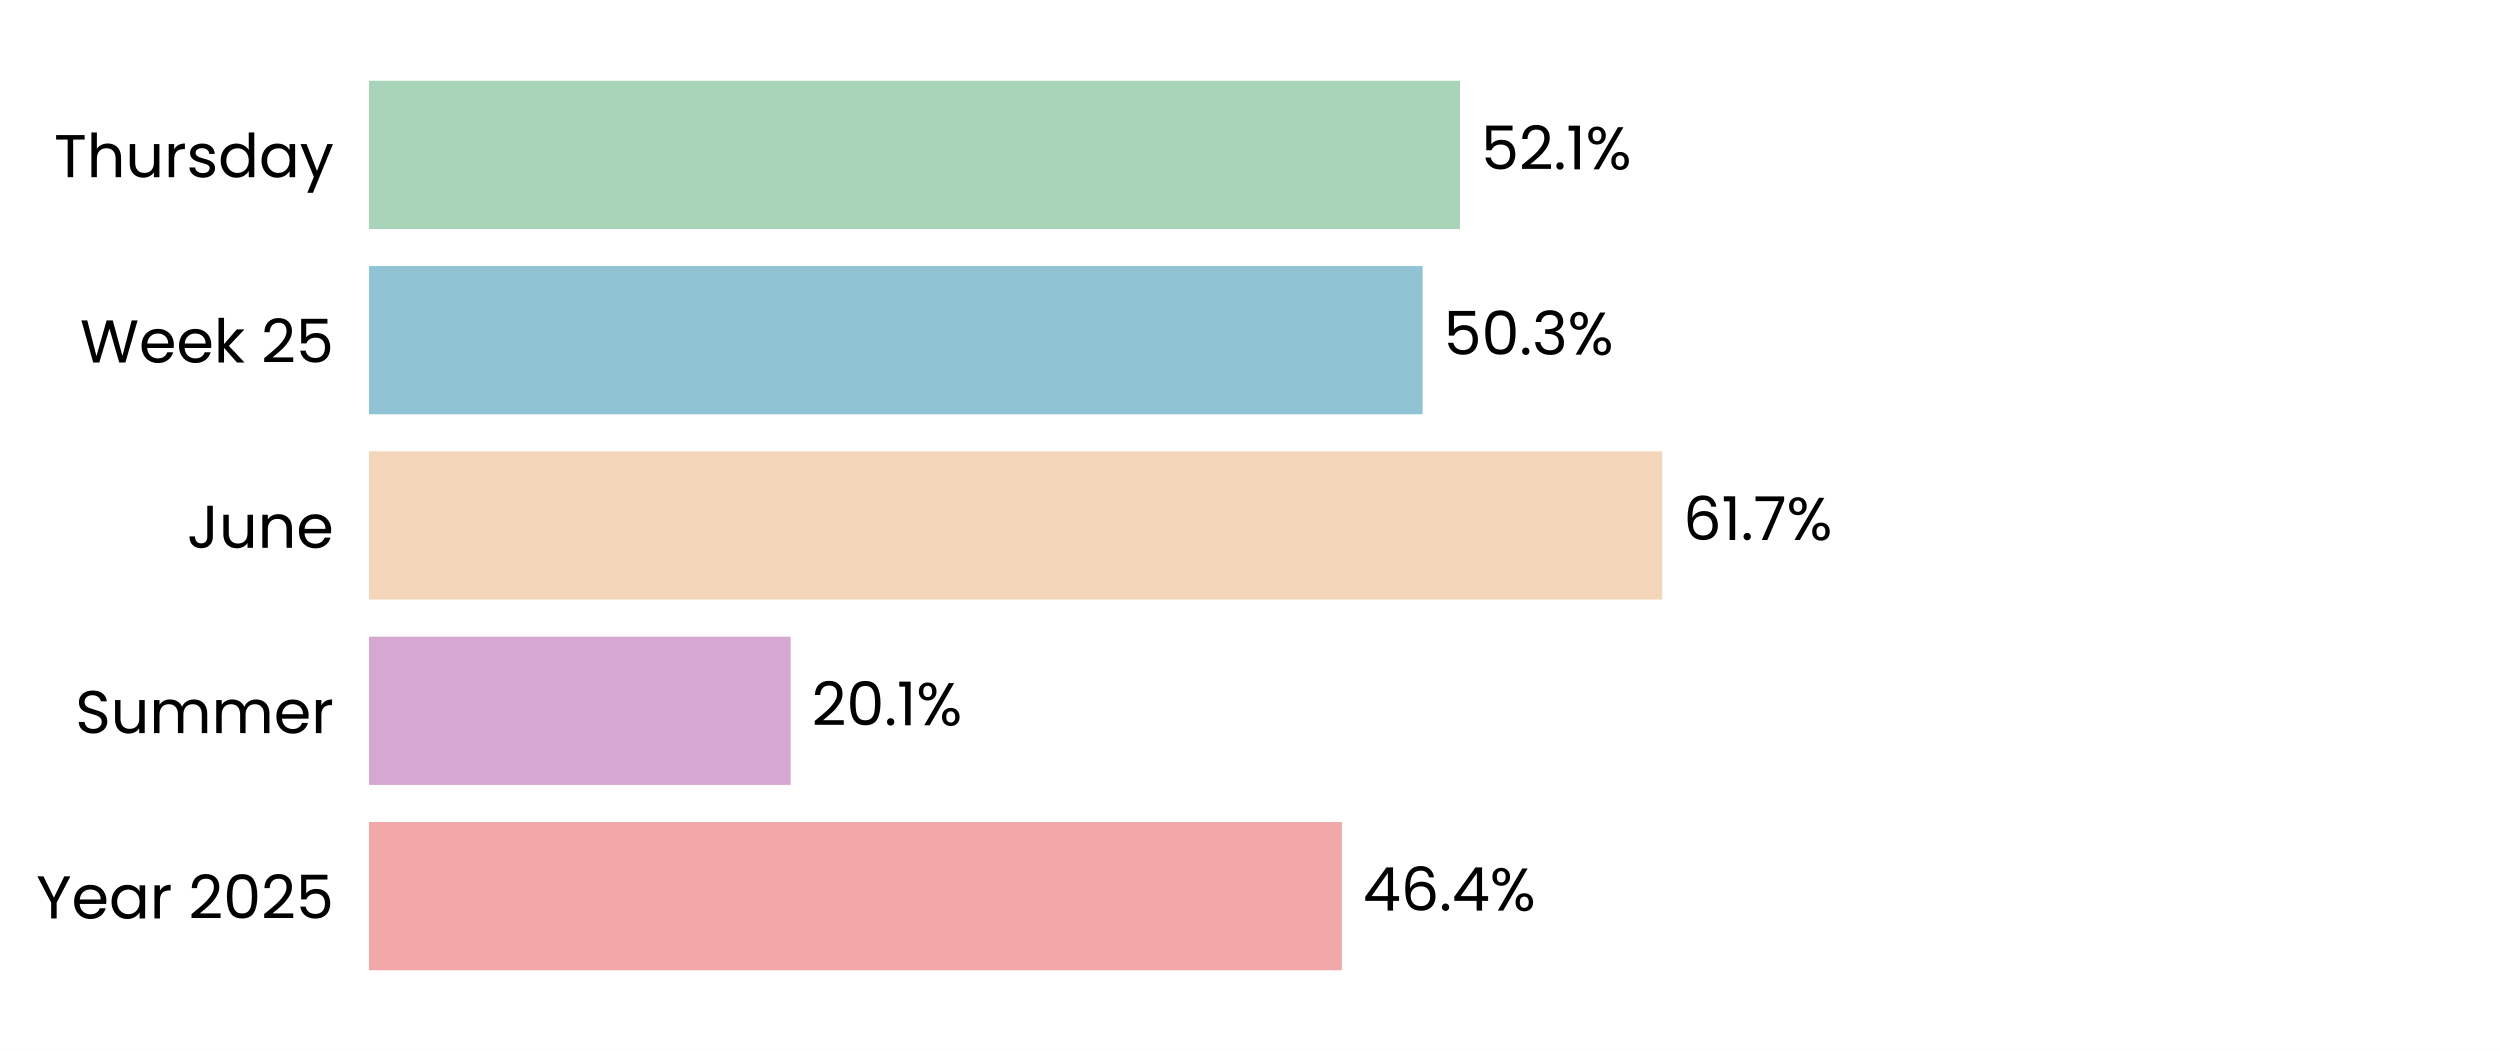
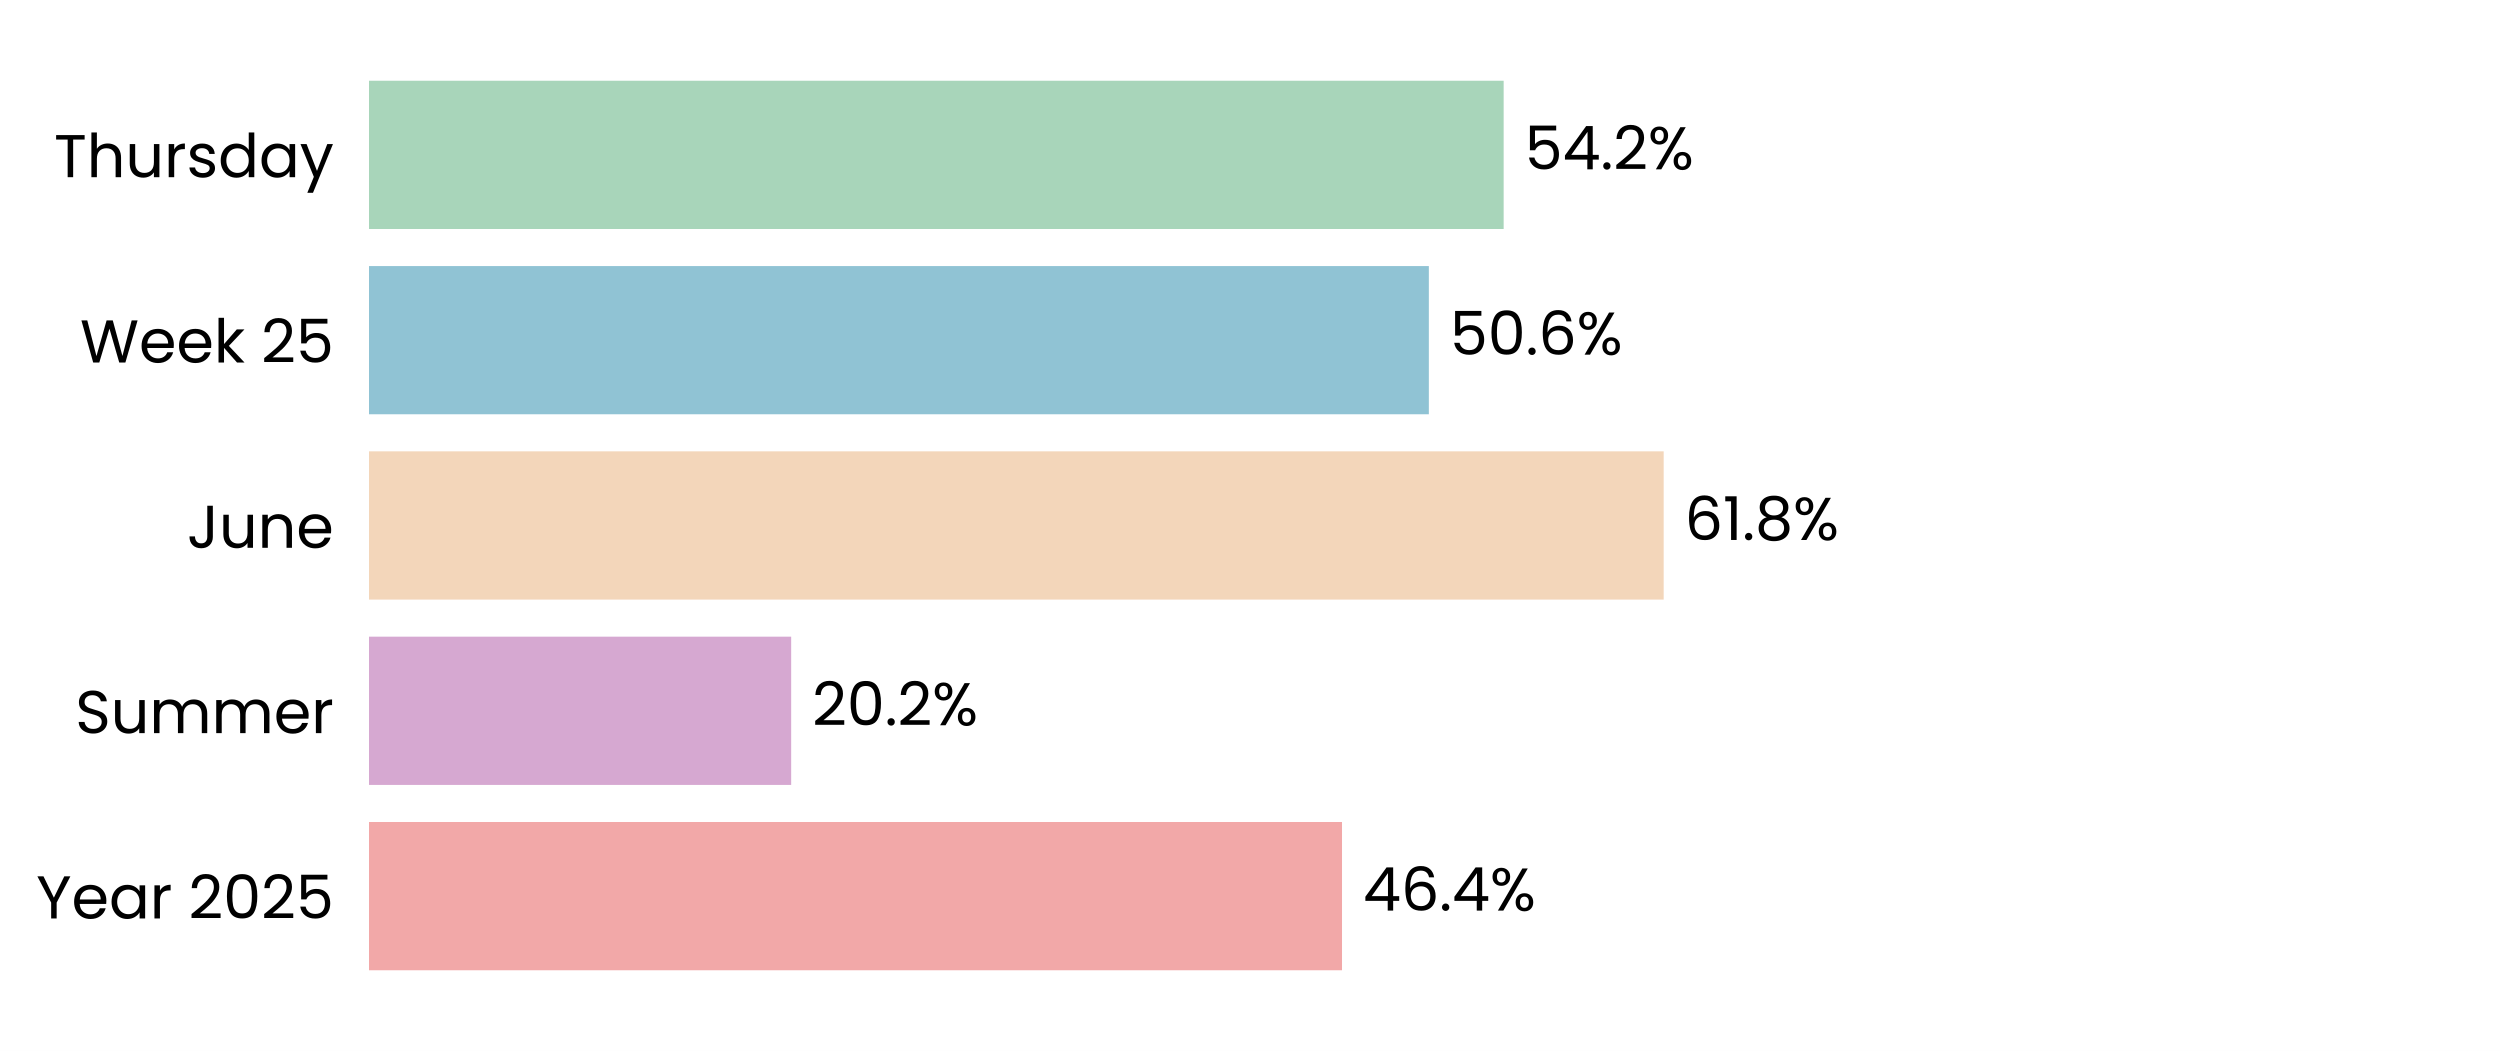
<svg xmlns="http://www.w3.org/2000/svg" xmlns:xlink="http://www.w3.org/1999/xlink" width="496.691pt" height="208.8pt" viewBox="0 0 496.691 208.8" version="1.1">
  <defs>
    <style type="text/css">*{stroke-linejoin: round; stroke-linecap: butt}</style>
  </defs>
  <g id="figure_1">
    <g id="patch_1">
      <path d="M 0 208.8  L 496.691 208.8  L 496.691 0  L 0 0  z " style="fill: #ffffff" />
    </g>
    <g id="axes_1">
      <g id="patch_2">
        <path d="M 73.311 201.6  L 489.491 201.6  L 489.491 7.2  L 73.311 7.2  z " style="fill: #ffffff" />
      </g>
      <g id="patch_3">
-         <path d="M 73.311 192.764  L 266.602 192.764  L 266.602 163.309  L 73.311 163.309  z " clip-path="url(#pfae5fffb40)" style="fill: #f2a8a8" />
+         <path d="M 73.311 192.764  L 266.626 192.764  L 266.626 163.309  L 73.311 163.309  z " clip-path="url(#p4d04b6538a)" style="fill: #f2a8a8" />
      </g>
      <g id="patch_4">
-         <path d="M 73.311 155.945  L 157.094 155.945  L 157.094 126.491  L 73.311 126.491  z " clip-path="url(#pfae5fffb40)" style="fill: #d6a8d1" />
+         <path d="M 73.311 155.945  L 157.188 155.945  L 157.188 126.491  L 73.311 126.491  z " clip-path="url(#p4d04b6538a)" style="fill: #d6a8d1" />
      </g>
      <g id="patch_5">
-         <path d="M 73.311 119.127  L 330.245 119.127  L 330.245 89.673  L 73.311 89.673  z " clip-path="url(#pfae5fffb40)" style="fill: #f3d6ba" />
+         <path d="M 73.311 119.127  L 330.534 119.127  L 330.534 89.673  L 73.311 89.673  z " clip-path="url(#p4d04b6538a)" style="fill: #f3d6ba" />
      </g>
      <g id="patch_6">
-         <path d="M 73.311 82.309  L 282.64 82.309  L 282.64 52.855  L 73.311 52.855  z " clip-path="url(#pfae5fffb40)" style="fill: #90c3d4" />
+         <path d="M 73.311 82.309  L 283.879 82.309  L 283.879 52.855  L 73.311 52.855  z " clip-path="url(#p4d04b6538a)" style="fill: #90c3d4" />
      </g>
      <g id="patch_7">
-         <path d="M 73.311 45.491  L 290.072 45.491  L 290.072 16.036  L 73.311 16.036  z " clip-path="url(#pfae5fffb40)" style="fill: #a8d5ba" />
+         <path d="M 73.311 45.491  L 298.742 45.491  L 298.742 16.036  L 73.311 16.036  z " clip-path="url(#p4d04b6538a)" style="fill: #a8d5ba" />
      </g>
      <g id="matplotlib.axis_1">
        <g id="ytick_1">
          <g id="text_1">
            <g transform="translate(7.2 182.4764) scale(0.12 -0.12)">
              <defs>
                <path id="Poppins-Regular-59" d="M 3616 4461  L 2163 1683  L 2163 0  L 1581 0  L 1581 1683  L 122 4461  L 768 4461  L 1869 2202  L 2970 4461  L 3616 4461  z " transform="scale(0.015625)" />
                <path id="Poppins-Regular-65" d="M 3693 1888  Q 3693 1722 3674 1536  L 870 1536  Q 902 1018 1225 726  Q 1549 435 2010 435  Q 2387 435 2640 611  Q 2893 787 2995 1082  L 3622 1082  Q 3482 576 3059 259  Q 2637 -58 2010 -58  Q 1510 -58 1116 166  Q 723 390 499 803  Q 275 1216 275 1760  Q 275 2304 492 2713  Q 710 3123 1104 3344  Q 1498 3565 2010 3565  Q 2509 3565 2893 3347  Q 3277 3130 3485 2749  Q 3693 2368 3693 1888  z M 3091 2010  Q 3091 2342 2944 2582  Q 2797 2822 2544 2947  Q 2291 3072 1984 3072  Q 1542 3072 1232 2790  Q 922 2509 877 2010  L 3091 2010  z " transform="scale(0.015625)" />
                <path id="Poppins-Regular-61" d="M 275 1766  Q 275 2304 492 2710  Q 710 3117 1091 3341  Q 1472 3565 1939 3565  Q 2400 3565 2739 3366  Q 3078 3168 3245 2867  L 3245 3507  L 3834 3507  L 3834 0  L 3245 0  L 3245 653  Q 3072 346 2729 144  Q 2387 -58 1933 -58  Q 1466 -58 1088 172  Q 710 403 492 819  Q 275 1235 275 1766  z M 3245 1760  Q 3245 2157 3085 2451  Q 2925 2746 2653 2902  Q 2381 3059 2054 3059  Q 1728 3059 1459 2905  Q 1190 2752 1030 2457  Q 870 2163 870 1766  Q 870 1363 1030 1065  Q 1190 768 1459 611  Q 1728 454 2054 454  Q 2381 454 2653 611  Q 2925 768 3085 1065  Q 3245 1363 3245 1760  z " transform="scale(0.015625)" />
                <path id="Poppins-Regular-72" d="M 1075 2938  Q 1229 3238 1513 3404  Q 1798 3571 2208 3571  L 2208 2970  L 2054 2970  Q 1075 2970 1075 1907  L 1075 0  L 493 0  L 493 3507  L 1075 3507  L 1075 2938  z " transform="scale(0.015625)" />
                <path id="Poppins-Regular-20" transform="scale(0.015625)" />
                <path id="Poppins-Regular-32" d="M 326 467  Q 1139 1120 1600 1539  Q 2061 1958 2377 2416  Q 2694 2874 2694 3315  Q 2694 3731 2492 3971  Q 2291 4211 1843 4211  Q 1408 4211 1168 3939  Q 928 3667 909 3213  L 346 3213  Q 371 3930 780 4320  Q 1190 4710 1837 4710  Q 2496 4710 2883 4345  Q 3270 3981 3270 3341  Q 3270 2810 2953 2307  Q 2637 1805 2233 1424  Q 1830 1043 1203 538  L 3405 538  L 3405 51  L 326 51  L 326 467  z " transform="scale(0.015625)" />
                <path id="Poppins-Regular-30" d="M 397 2362  Q 397 3462 755 4080  Q 1114 4698 2010 4698  Q 2899 4698 3257 4080  Q 3616 3462 3616 2362  Q 3616 1242 3257 621  Q 2899 0 2010 0  Q 1114 0 755 621  Q 397 1242 397 2362  z M 3040 2362  Q 3040 2918 2966 3305  Q 2893 3693 2665 3929  Q 2438 4166 2010 4166  Q 1574 4166 1347 3929  Q 1120 3693 1046 3305  Q 973 2918 973 2362  Q 973 1786 1046 1395  Q 1120 1005 1347 768  Q 1574 531 2010 531  Q 2438 531 2665 768  Q 2893 1005 2966 1395  Q 3040 1786 3040 2362  z " transform="scale(0.015625)" />
                <path id="Poppins-Regular-35" d="M 3347 4122  L 1101 4122  L 1101 2662  Q 1248 2867 1536 2998  Q 1824 3130 2157 3130  Q 2688 3130 3021 2909  Q 3354 2688 3498 2339  Q 3642 1990 3642 1600  Q 3642 1139 3469 774  Q 3296 410 2941 198  Q 2586 -13 2061 -13  Q 1389 -13 973 332  Q 557 678 467 1254  L 1037 1254  Q 1120 890 1389 685  Q 1658 480 2067 480  Q 2573 480 2829 784  Q 3085 1088 3085 1587  Q 3085 2086 2829 2358  Q 2573 2630 2074 2630  Q 1734 2630 1481 2467  Q 1229 2304 1114 2022  L 563 2022  L 563 4634  L 3347 4634  L 3347 4122  z " transform="scale(0.015625)" />
              </defs>
              <use xlink:href="#Poppins-Regular-59" />
              <use xlink:href="#Poppins-Regular-65" transform="translate(58.39999 0)" />
              <use xlink:href="#Poppins-Regular-61" transform="translate(120.4 0)" />
              <use xlink:href="#Poppins-Regular-72" transform="translate(188 0)" />
              <use xlink:href="#Poppins-Regular-20" transform="translate(225.3 0)" />
              <use xlink:href="#Poppins-Regular-32" transform="translate(252 0)" />
              <use xlink:href="#Poppins-Regular-30" transform="translate(309.4999 0)" />
              <use xlink:href="#Poppins-Regular-32" transform="translate(372.2999 0)" />
              <use xlink:href="#Poppins-Regular-35" transform="translate(429.7999 0)" />
            </g>
          </g>
        </g>
        <g id="ytick_2">
          <g id="text_2">
            <g transform="translate(14.95125 145.6582) scale(0.12 -0.12)">
              <defs>
                <path id="Poppins-Regular-53" d="M 1907 -45  Q 1466 -45 1117 112  Q 768 269 569 547  Q 371 826 365 1190  L 986 1190  Q 1018 877 1245 662  Q 1472 448 1907 448  Q 2323 448 2563 656  Q 2803 864 2803 1190  Q 2803 1446 2662 1606  Q 2522 1766 2310 1849  Q 2099 1933 1741 2029  Q 1299 2144 1033 2259  Q 768 2374 579 2620  Q 390 2867 390 3283  Q 390 3648 576 3929  Q 762 4211 1098 4364  Q 1434 4518 1869 4518  Q 2496 4518 2896 4204  Q 3296 3891 3347 3373  L 2707 3373  Q 2675 3629 2438 3824  Q 2202 4019 1811 4019  Q 1446 4019 1216 3830  Q 986 3642 986 3302  Q 986 3059 1123 2905  Q 1261 2752 1462 2672  Q 1664 2592 2029 2490  Q 2470 2368 2739 2249  Q 3008 2131 3200 1884  Q 3392 1638 3392 1216  Q 3392 890 3219 602  Q 3046 314 2707 134  Q 2368 -45 1907 -45  z " transform="scale(0.015625)" />
                <path id="Poppins-Regular-75" d="M 3603 3507  L 3603 0  L 3021 0  L 3021 518  Q 2854 250 2556 99  Q 2259 -51 1901 -51  Q 1491 -51 1164 118  Q 838 288 649 627  Q 461 966 461 1453  L 461 3507  L 1037 3507  L 1037 1530  Q 1037 1011 1299 732  Q 1562 454 2016 454  Q 2483 454 2752 742  Q 3021 1030 3021 1581  L 3021 3507  L 3603 3507  z " transform="scale(0.015625)" />
                <path id="Poppins-Regular-6d" d="M 4710 3571  Q 5120 3571 5440 3401  Q 5760 3232 5945 2893  Q 6131 2554 6131 2067  L 6131 0  L 5555 0  L 5555 1984  Q 5555 2509 5296 2787  Q 5037 3066 4595 3066  Q 4141 3066 3872 2774  Q 3603 2483 3603 1933  L 3603 0  L 3027 0  L 3027 1984  Q 3027 2509 2768 2787  Q 2509 3066 2067 3066  Q 1613 3066 1344 2774  Q 1075 2483 1075 1933  L 1075 0  L 493 0  L 493 3507  L 1075 3507  L 1075 3002  Q 1248 3277 1539 3424  Q 1830 3571 2182 3571  Q 2624 3571 2963 3372  Q 3302 3174 3469 2790  Q 3616 3162 3955 3366  Q 4294 3571 4710 3571  z " transform="scale(0.015625)" />
              </defs>
              <use xlink:href="#Poppins-Regular-53" />
              <use xlink:href="#Poppins-Regular-75" transform="translate(58.7 0)" />
              <use xlink:href="#Poppins-Regular-6d" transform="translate(122.7 0)" />
              <use xlink:href="#Poppins-Regular-6d" transform="translate(225.7 0)" />
              <use xlink:href="#Poppins-Regular-65" transform="translate(328.7 0)" />
              <use xlink:href="#Poppins-Regular-72" transform="translate(390.6999 0)" />
            </g>
          </g>
        </g>
        <g id="ytick_3">
          <g id="text_3">
            <g transform="translate(37.15125 108.84) scale(0.12 -0.12)">
              <defs>
                <path id="Poppins-Regular-4a" d="M 2739 4461  L 2739 1165  Q 2739 614 2400 284  Q 2061 -45 1504 -45  Q 941 -45 601 291  Q 262 627 262 1210  L 845 1210  Q 851 883 1014 678  Q 1178 474 1504 474  Q 1830 474 1990 669  Q 2150 864 2150 1165  L 2150 4461  L 2739 4461  z " transform="scale(0.015625)" />
                <path id="Poppins-Regular-6e" d="M 2202 3571  Q 2842 3571 3238 3184  Q 3635 2797 3635 2067  L 3635 0  L 3059 0  L 3059 1984  Q 3059 2509 2796 2787  Q 2534 3066 2080 3066  Q 1619 3066 1347 2778  Q 1075 2490 1075 1939  L 1075 0  L 493 0  L 493 3507  L 1075 3507  L 1075 3008  Q 1248 3277 1545 3424  Q 1843 3571 2202 3571  z " transform="scale(0.015625)" />
              </defs>
              <use xlink:href="#Poppins-Regular-4a" />
              <use xlink:href="#Poppins-Regular-75" transform="translate(52.99999 0)" />
              <use xlink:href="#Poppins-Regular-6e" transform="translate(117 0)" />
              <use xlink:href="#Poppins-Regular-65" transform="translate(181 0)" />
            </g>
          </g>
        </g>
        <g id="ytick_4">
          <g id="text_4">
            <g transform="translate(15.9 72.02182) scale(0.12 -0.12)">
              <defs>
                <path id="Poppins-Regular-57" d="M 6099 4461  L 4806 0  L 4154 0  L 3117 3590  L 2042 0  L 1395 -6  L 147 4461  L 768 4461  L 1741 678  L 2816 4461  L 3469 4461  L 4493 691  L 5472 4461  L 6099 4461  z " transform="scale(0.015625)" />
                <path id="Poppins-Regular-6b" d="M 2451 0  L 1075 1549  L 1075 0  L 493 0  L 493 4736  L 1075 4736  L 1075 1952  L 2426 3507  L 3238 3507  L 1587 1760  L 3245 0  L 2451 0  z " transform="scale(0.015625)" />
              </defs>
              <use xlink:href="#Poppins-Regular-57" />
              <use xlink:href="#Poppins-Regular-65" transform="translate(97.59999 0)" />
              <use xlink:href="#Poppins-Regular-65" transform="translate(159.6 0)" />
              <use xlink:href="#Poppins-Regular-6b" transform="translate(221.6 0)" />
              <use xlink:href="#Poppins-Regular-20" transform="translate(273.0999 0)" />
              <use xlink:href="#Poppins-Regular-32" transform="translate(299.7999 0)" />
              <use xlink:href="#Poppins-Regular-35" transform="translate(357.2999 0)" />
            </g>
          </g>
        </g>
        <g id="ytick_5">
          <g id="text_5">
            <g transform="translate(10.74188 35.20364) scale(0.12 -0.12)">
              <defs>
                <path id="Poppins-Regular-54" d="M 3238 4461  L 3238 3987  L 2022 3987  L 2022 0  L 1440 0  L 1440 3987  L 218 3987  L 218 4461  L 3238 4461  z " transform="scale(0.015625)" />
                <path id="Poppins-Regular-68" d="M 2234 3571  Q 2630 3571 2950 3401  Q 3270 3232 3452 2893  Q 3635 2554 3635 2067  L 3635 0  L 3059 0  L 3059 1984  Q 3059 2509 2796 2787  Q 2534 3066 2080 3066  Q 1619 3066 1347 2778  Q 1075 2490 1075 1939  L 1075 0  L 493 0  L 493 4736  L 1075 4736  L 1075 3008  Q 1248 3277 1552 3424  Q 1856 3571 2234 3571  z " transform="scale(0.015625)" />
                <path id="Poppins-Regular-73" d="M 1734 -58  Q 1331 -58 1011 80  Q 691 218 505 464  Q 320 710 301 1030  L 902 1030  Q 928 768 1149 601  Q 1370 435 1728 435  Q 2061 435 2253 582  Q 2445 730 2445 954  Q 2445 1184 2240 1296  Q 2035 1408 1606 1517  Q 1216 1619 969 1724  Q 723 1830 547 2038  Q 371 2246 371 2586  Q 371 2854 531 3078  Q 691 3302 985 3433  Q 1280 3565 1658 3565  Q 2240 3565 2598 3270  Q 2957 2976 2982 2464  L 2400 2464  Q 2381 2739 2179 2905  Q 1978 3072 1638 3072  Q 1325 3072 1139 2937  Q 954 2803 954 2586  Q 954 2413 1066 2301  Q 1178 2189 1347 2121  Q 1517 2054 1818 1971  Q 2195 1869 2432 1769  Q 2669 1670 2838 1472  Q 3008 1274 3014 954  Q 3014 666 2854 435  Q 2694 205 2403 73  Q 2112 -58 1734 -58  z " transform="scale(0.015625)" />
                <path id="Poppins-Regular-64" d="M 275 1766  Q 275 2304 492 2710  Q 710 3117 1091 3341  Q 1472 3565 1946 3565  Q 2355 3565 2707 3376  Q 3059 3187 3245 2880  L 3245 4736  L 3834 4736  L 3834 0  L 3245 0  L 3245 659  Q 3072 346 2733 144  Q 2394 -58 1939 -58  Q 1472 -58 1091 172  Q 710 403 492 819  Q 275 1235 275 1766  z M 3245 1760  Q 3245 2157 3085 2451  Q 2925 2746 2653 2902  Q 2381 3059 2054 3059  Q 1728 3059 1459 2905  Q 1190 2752 1030 2457  Q 870 2163 870 1766  Q 870 1363 1030 1065  Q 1190 768 1459 611  Q 1728 454 2054 454  Q 2381 454 2653 611  Q 2925 768 3085 1065  Q 3245 1363 3245 1760  z " transform="scale(0.015625)" />
                <path id="Poppins-Regular-79" d="M 3514 3507  L 1402 -1651  L 800 -1651  L 1491 38  L 77 3507  L 723 3507  L 1824 666  L 2912 3507  L 3514 3507  z " transform="scale(0.015625)" />
              </defs>
              <use xlink:href="#Poppins-Regular-54" />
              <use xlink:href="#Poppins-Regular-68" transform="translate(54.09999 0)" />
              <use xlink:href="#Poppins-Regular-75" transform="translate(118.1 0)" />
              <use xlink:href="#Poppins-Regular-72" transform="translate(182.1 0)" />
              <use xlink:href="#Poppins-Regular-73" transform="translate(219.3999 0)" />
              <use xlink:href="#Poppins-Regular-64" transform="translate(271.5999 0)" />
              <use xlink:href="#Poppins-Regular-61" transform="translate(339.1999 0)" />
              <use xlink:href="#Poppins-Regular-79" transform="translate(406.7999 0)" />
            </g>
          </g>
        </g>
      </g>
      <g id="text_6">
-         <g transform="translate(270.764 180.9164) scale(0.12 -0.12)">
+         <g transform="translate(270.7877 180.9164) scale(0.12 -0.12)">
          <defs>
            <path id="Poppins-Regular-34" d="M 256 1030  L 256 1472  L 2502 4582  L 3200 4582  L 3200 1536  L 3840 1536  L 3840 1030  L 3200 1030  L 3200 0  L 2624 0  L 2624 1030  L 256 1030  z M 2650 3974  L 928 1536  L 2650 1536  L 2650 3974  z " transform="scale(0.015625)" />
            <path id="Poppins-Regular-36" d="M 2976 3526  Q 2835 4237 2099 4237  Q 1530 4237 1248 3798  Q 966 3360 973 2355  Q 1120 2688 1462 2877  Q 1805 3066 2227 3066  Q 2886 3066 3280 2656  Q 3674 2246 3674 1523  Q 3674 1088 3504 742  Q 3334 397 2992 192  Q 2650 -13 2163 -13  Q 1504 -13 1133 281  Q 762 576 614 1094  Q 467 1613 467 2374  Q 467 4723 2106 4723  Q 2733 4723 3091 4384  Q 3450 4045 3514 3526  L 2976 3526  z M 2106 2573  Q 1830 2573 1587 2461  Q 1344 2349 1193 2121  Q 1043 1894 1043 1568  Q 1043 1082 1324 778  Q 1606 474 2131 474  Q 2579 474 2844 752  Q 3110 1030 3110 1504  Q 3110 2003 2854 2288  Q 2598 2573 2106 2573  z " transform="scale(0.015625)" />
            <path id="Poppins-Regular-2e" d="M 678 -38  Q 512 -38 397 77  Q 282 192 282 358  Q 282 525 397 640  Q 512 755 678 755  Q 838 755 950 640  Q 1062 525 1062 358  Q 1062 192 950 77  Q 838 -38 678 -38  z " transform="scale(0.015625)" />
            <path id="Poppins-Regular-25" d="M 269 3584  Q 269 4019 531 4278  Q 794 4538 1203 4538  Q 1613 4538 1875 4278  Q 2138 4019 2138 3584  Q 2138 3142 1875 2883  Q 1613 2624 1203 2624  Q 794 2624 531 2883  Q 269 3142 269 3584  z M 4006 4467  L 1414 0  L 838 0  L 3430 4467  L 4006 4467  z M 1203 4179  Q 986 4179 861 4028  Q 736 3878 736 3584  Q 736 3290 861 3136  Q 986 2982 1203 2982  Q 1421 2982 1549 3139  Q 1677 3296 1677 3584  Q 1677 3878 1549 4028  Q 1421 4179 1203 4179  z M 2720 883  Q 2720 1325 2982 1584  Q 3245 1843 3654 1843  Q 4064 1843 4323 1584  Q 4582 1325 4582 883  Q 4582 448 4323 185  Q 4064 -77 3654 -77  Q 3245 -77 2982 182  Q 2720 442 2720 883  z M 3648 1478  Q 3430 1478 3302 1328  Q 3174 1178 3174 883  Q 3174 595 3302 444  Q 3430 294 3648 294  Q 3866 294 3994 444  Q 4122 595 4122 883  Q 4122 1178 3994 1328  Q 3866 1478 3648 1478  z " transform="scale(0.015625)" />
          </defs>
          <use xlink:href="#Poppins-Regular-34" />
          <use xlink:href="#Poppins-Regular-36" transform="translate(62.89999 0)" />
          <use xlink:href="#Poppins-Regular-2e" transform="translate(126.4 0)" />
          <use xlink:href="#Poppins-Regular-34" transform="translate(147.4 0)" />
          <use xlink:href="#Poppins-Regular-25" transform="translate(210.3 0)" />
        </g>
      </g>
      <g id="text_7">
-         <g transform="translate(161.2557 144.0982) scale(0.12 -0.12)">
-           <defs>
-             <path id="Poppins-Regular-31" d="M 243 4096  L 243 4627  L 1446 4627  L 1446 0  L 858 0  L 858 4096  L 243 4096  z " transform="scale(0.015625)" />
-           </defs>
+         <g transform="translate(161.3499 144.0982) scale(0.12 -0.12)">
          <use xlink:href="#Poppins-Regular-32" />
          <use xlink:href="#Poppins-Regular-30" transform="translate(57.49999 0)" />
          <use xlink:href="#Poppins-Regular-2e" transform="translate(120.3 0)" />
-           <use xlink:href="#Poppins-Regular-31" transform="translate(141.3 0)" />
-           <use xlink:href="#Poppins-Regular-25" transform="translate(173.2999 0)" />
+           <use xlink:href="#Poppins-Regular-32" transform="translate(141.3 0)" />
+           <use xlink:href="#Poppins-Regular-25" transform="translate(198.7999 0)" />
        </g>
      </g>
      <g id="text_8">
-         <g transform="translate(334.4064 107.28) scale(0.12 -0.12)">
+         <g transform="translate(334.6954 107.28) scale(0.12 -0.12)">
          <defs>
-             <path id="Poppins-Regular-37" d="M 3245 4173  L 1466 0  L 877 0  L 2682 4115  L 211 4115  L 211 4614  L 3245 4614  L 3245 4173  z " transform="scale(0.015625)" />
+             <path id="Poppins-Regular-31" d="M 243 4096  L 243 4627  L 1446 4627  L 1446 0  L 858 0  L 858 4096  L 243 4096  z " transform="scale(0.015625)" />
+             <path id="Poppins-Regular-38" d="M 1242 2406  Q 883 2547 691 2816  Q 499 3085 499 3469  Q 499 3814 672 4092  Q 845 4371 1187 4534  Q 1530 4698 2016 4698  Q 2502 4698 2844 4534  Q 3187 4371 3363 4092  Q 3539 3814 3539 3469  Q 3539 3098 3340 2819  Q 3142 2541 2797 2406  Q 3194 2285 3427 1981  Q 3661 1677 3661 1248  Q 3661 832 3456 521  Q 3251 211 2876 41  Q 2502 -128 2016 -128  Q 1530 -128 1162 41  Q 794 211 589 521  Q 384 832 384 1248  Q 384 1677 614 1984  Q 845 2291 1242 2406  z M 2976 3398  Q 2976 3789 2720 4000  Q 2464 4211 2016 4211  Q 1574 4211 1318 4000  Q 1062 3789 1062 3392  Q 1062 3034 1328 2816  Q 1594 2598 2016 2598  Q 2445 2598 2710 2819  Q 2976 3040 2976 3398  z M 2016 2150  Q 1542 2150 1241 1929  Q 941 1709 941 1267  Q 941 858 1232 608  Q 1523 358 2016 358  Q 2509 358 2797 608  Q 3085 858 3085 1267  Q 3085 1696 2790 1923  Q 2496 2150 2016 2150  z " transform="scale(0.015625)" />
          </defs>
          <use xlink:href="#Poppins-Regular-36" />
          <use xlink:href="#Poppins-Regular-31" transform="translate(63.49999 0)" />
          <use xlink:href="#Poppins-Regular-2e" transform="translate(95.49997 0)" />
-           <use xlink:href="#Poppins-Regular-37" transform="translate(116.5 0)" />
-           <use xlink:href="#Poppins-Regular-25" transform="translate(171.0999 0)" />
+           <use xlink:href="#Poppins-Regular-38" transform="translate(116.5 0)" />
+           <use xlink:href="#Poppins-Regular-25" transform="translate(179.5999 0)" />
        </g>
      </g>
      <g id="text_9">
-         <g transform="translate(286.8017 70.46182) scale(0.12 -0.12)">
-           <defs>
-             <path id="Poppins-Regular-33" d="M 384 3462  Q 429 4051 838 4384  Q 1248 4717 1901 4717  Q 2336 4717 2653 4560  Q 2970 4403 3133 4134  Q 3296 3866 3296 3526  Q 3296 3130 3069 2842  Q 2842 2554 2477 2470  L 2477 2438  Q 2893 2336 3136 2035  Q 3379 1734 3379 1248  Q 3379 883 3212 592  Q 3046 301 2713 134  Q 2381 -32 1914 -32  Q 1235 -32 800 323  Q 365 678 314 1331  L 877 1331  Q 922 947 1190 704  Q 1459 461 1907 461  Q 2355 461 2588 694  Q 2822 928 2822 1299  Q 2822 1779 2502 1990  Q 2182 2202 1536 2202  L 1389 2202  L 1389 2688  L 1542 2688  Q 2131 2694 2432 2883  Q 2733 3072 2733 3469  Q 2733 3808 2512 4013  Q 2291 4218 1882 4218  Q 1485 4218 1241 4013  Q 998 3808 954 3462  L 384 3462  z " transform="scale(0.015625)" />
-           </defs>
+         <g transform="translate(288.0403 70.46182) scale(0.12 -0.12)">
          <use xlink:href="#Poppins-Regular-35" />
          <use xlink:href="#Poppins-Regular-30" transform="translate(62.79999 0)" />
          <use xlink:href="#Poppins-Regular-2e" transform="translate(125.6 0)" />
-           <use xlink:href="#Poppins-Regular-33" transform="translate(146.6 0)" />
-           <use xlink:href="#Poppins-Regular-25" transform="translate(205.5 0)" />
+           <use xlink:href="#Poppins-Regular-36" transform="translate(146.6 0)" />
+           <use xlink:href="#Poppins-Regular-25" transform="translate(210.0999 0)" />
        </g>
      </g>
      <g id="text_10">
-         <g transform="translate(294.2335 33.64364) scale(0.12 -0.12)">
+         <g transform="translate(302.9039 33.64364) scale(0.12 -0.12)">
          <use xlink:href="#Poppins-Regular-35" />
-           <use xlink:href="#Poppins-Regular-32" transform="translate(62.79999 0)" />
-           <use xlink:href="#Poppins-Regular-2e" transform="translate(120.3 0)" />
-           <use xlink:href="#Poppins-Regular-31" transform="translate(141.3 0)" />
-           <use xlink:href="#Poppins-Regular-25" transform="translate(173.2999 0)" />
+           <use xlink:href="#Poppins-Regular-34" transform="translate(62.79999 0)" />
+           <use xlink:href="#Poppins-Regular-2e" transform="translate(125.7 0)" />
+           <use xlink:href="#Poppins-Regular-32" transform="translate(146.7 0)" />
+           <use xlink:href="#Poppins-Regular-25" transform="translate(204.2 0)" />
        </g>
      </g>
    </g>
  </g>
  <defs>
-     <clipPath id="pfae5fffb40">
+     <clipPath id="p4d04b6538a">
      <rect x="73.311" y="7.2" width="416.18" height="194.4" />
    </clipPath>
  </defs>
</svg>
